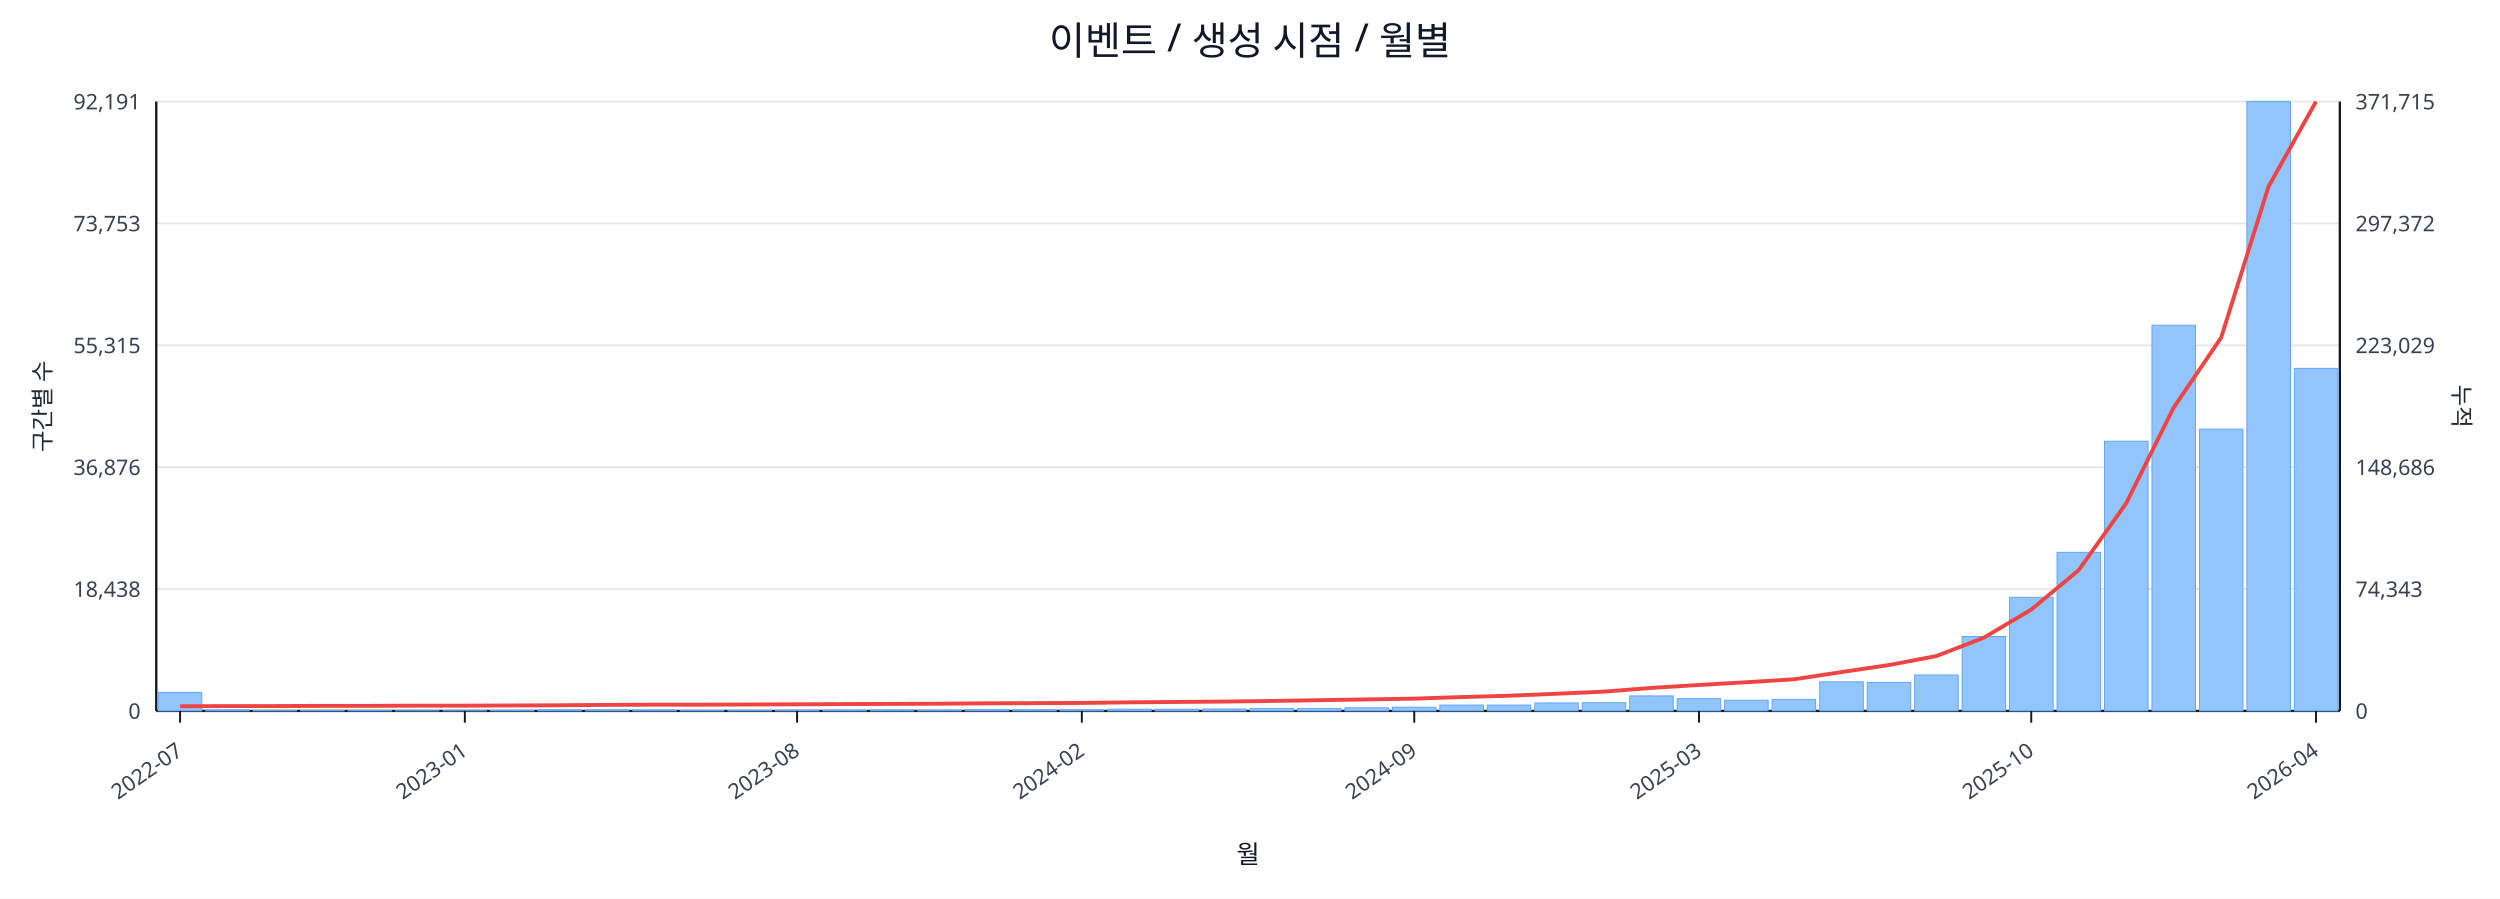
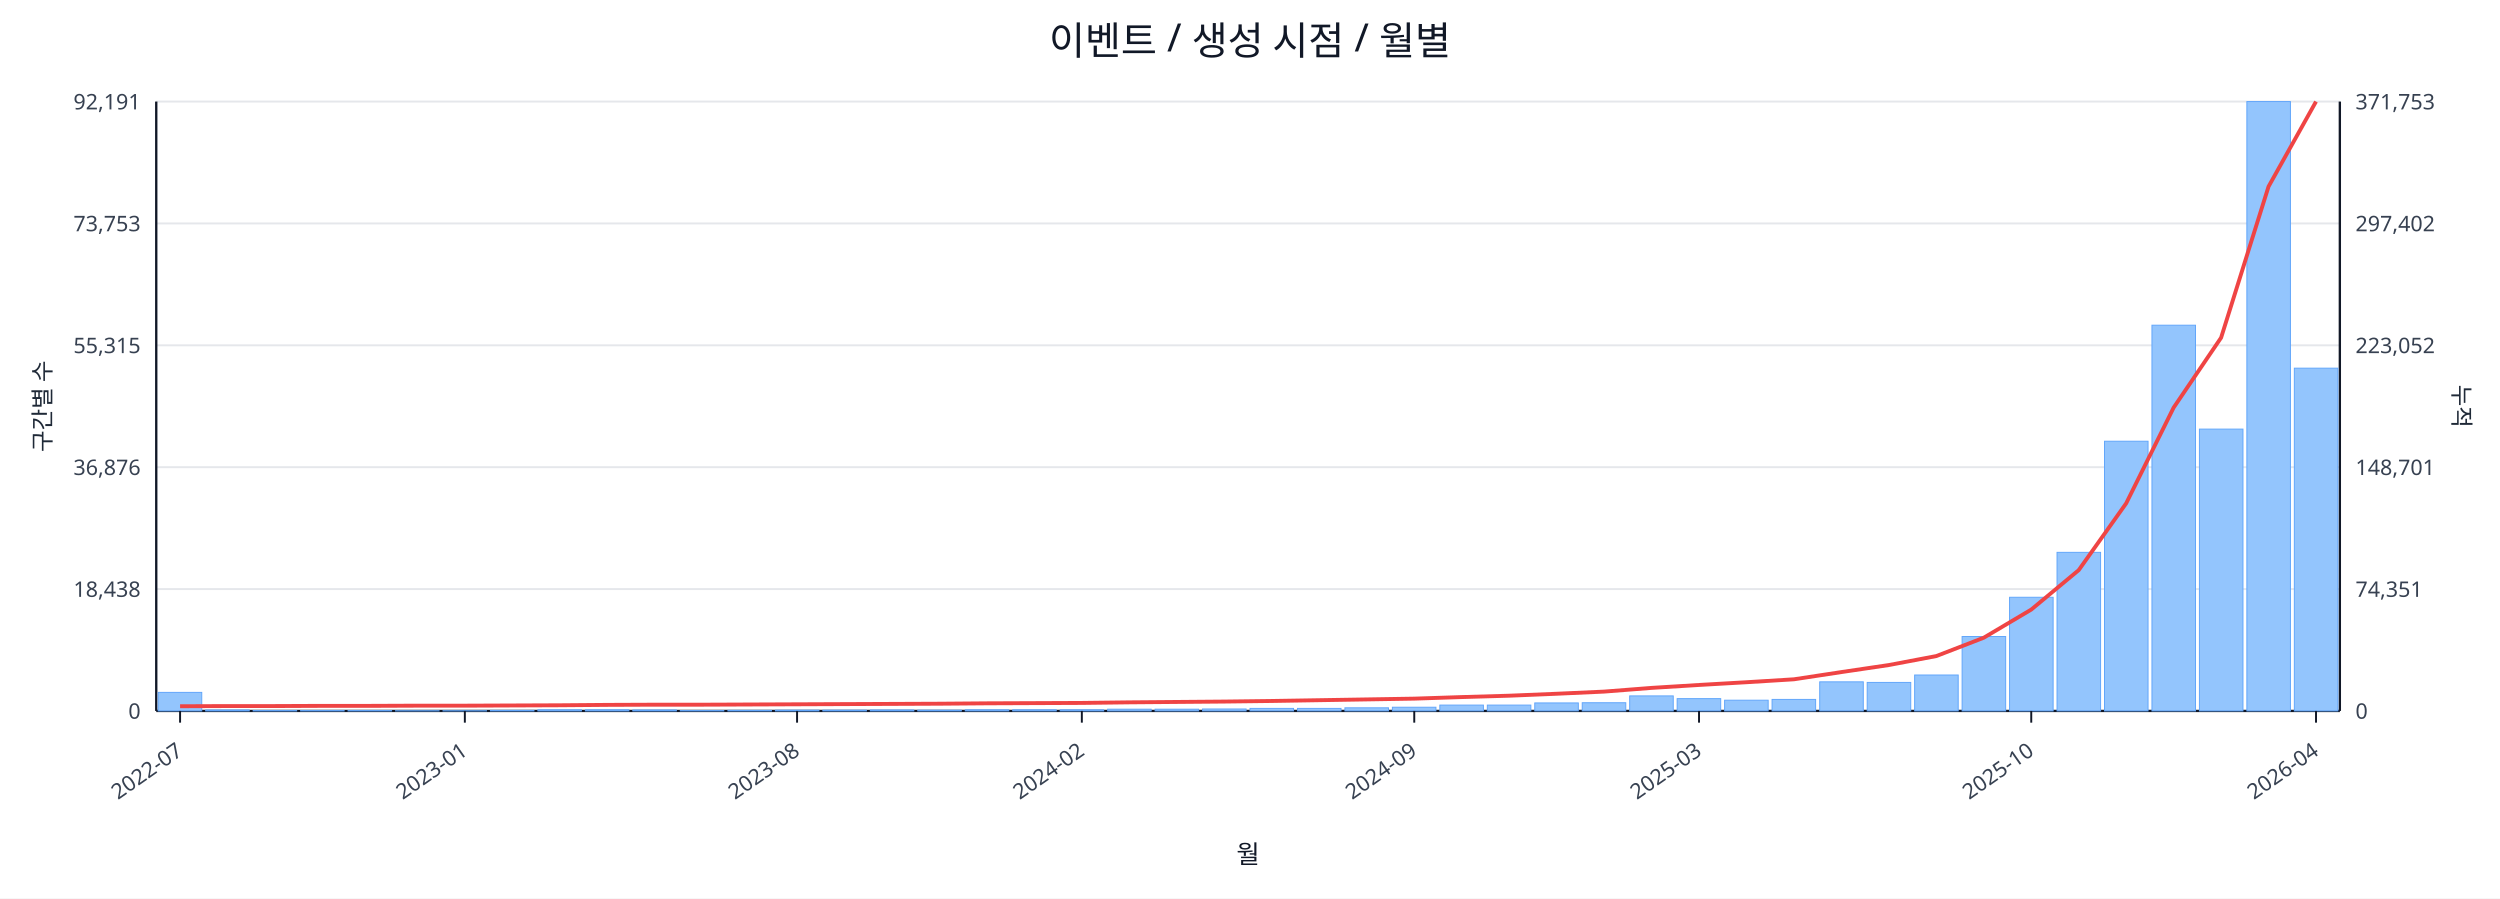
<svg xmlns="http://www.w3.org/2000/svg" width="1280" height="460" viewBox="0 0 1280 460">
  <rect x="0" y="0" width="100%" height="100%" fill="#ffffff" />
  <text x="640.0" y="28" font-size="20" text-anchor="middle" font-family="sans-serif" fill="#111827">이벤트 / 생성 시점 / 월별</text>
  <line x1="80.0" y1="52.0" x2="1198.0" y2="52.0" stroke="#e5e7eb" stroke-width="1" />
  <text x="72.0" y="56.0" font-size="11" text-anchor="end" font-family="sans-serif" fill="#374151">92,191</text>
-   <text x="1206.0" y="56.0" font-size="11" text-anchor="start" font-family="sans-serif" fill="#374151">371,715</text>
+   <text x="1206.0" y="56.0" font-size="11" text-anchor="start" font-family="sans-serif" fill="#374151">371,753</text>
  <line x1="80.0" y1="114.4" x2="1198.0" y2="114.4" stroke="#e5e7eb" stroke-width="1" />
  <text x="72.0" y="118.4" font-size="11" text-anchor="end" font-family="sans-serif" fill="#374151">73,753</text>
-   <text x="1206.0" y="118.4" font-size="11" text-anchor="start" font-family="sans-serif" fill="#374151">297,372</text>
+   <text x="1206.0" y="118.4" font-size="11" text-anchor="start" font-family="sans-serif" fill="#374151">297,402</text>
  <line x1="80.0" y1="176.8" x2="1198.0" y2="176.8" stroke="#e5e7eb" stroke-width="1" />
  <text x="72.0" y="180.8" font-size="11" text-anchor="end" font-family="sans-serif" fill="#374151">55,315</text>
-   <text x="1206.0" y="180.8" font-size="11" text-anchor="start" font-family="sans-serif" fill="#374151">223,029</text>
+   <text x="1206.0" y="180.8" font-size="11" text-anchor="start" font-family="sans-serif" fill="#374151">223,052</text>
  <line x1="80.0" y1="239.2" x2="1198.0" y2="239.2" stroke="#e5e7eb" stroke-width="1" />
  <text x="72.0" y="243.2" font-size="11" text-anchor="end" font-family="sans-serif" fill="#374151">36,876</text>
-   <text x="1206.0" y="243.2" font-size="11" text-anchor="start" font-family="sans-serif" fill="#374151">148,686</text>
+   <text x="1206.0" y="243.2" font-size="11" text-anchor="start" font-family="sans-serif" fill="#374151">148,701</text>
  <line x1="80.0" y1="301.6" x2="1198.0" y2="301.6" stroke="#e5e7eb" stroke-width="1" />
  <text x="72.0" y="305.6" font-size="11" text-anchor="end" font-family="sans-serif" fill="#374151">18,438</text>
-   <text x="1206.0" y="305.6" font-size="11" text-anchor="start" font-family="sans-serif" fill="#374151">74,343</text>
+   <text x="1206.0" y="305.6" font-size="11" text-anchor="start" font-family="sans-serif" fill="#374151">74,351</text>
  <line x1="80.0" y1="364.0" x2="1198.0" y2="364.0" stroke="#e5e7eb" stroke-width="1" />
  <text x="72.0" y="368.0" font-size="11" text-anchor="end" font-family="sans-serif" fill="#374151">0</text>
  <text x="1206.0" y="368.0" font-size="11" text-anchor="start" font-family="sans-serif" fill="#374151">0</text>
  <line x1="80.0" y1="364.0" x2="1198.0" y2="364.0" stroke="#111827" stroke-width="1.2" />
  <line x1="80.0" y1="52.0" x2="80.0" y2="364.0" stroke="#111827" stroke-width="1.2" />
  <line x1="1198.0" y1="52.0" x2="1198.0" y2="364.0" stroke="#111827" stroke-width="1.2" />
  <rect x="81.0" y="354.5" width="22.3" height="9.5" fill="#93c5fd" stroke="#60a5fa" stroke-width="0.5" />
  <rect x="105.3" y="363.5" width="22.3" height="0.5" fill="#93c5fd" stroke="#60a5fa" stroke-width="0.5" />
  <rect x="129.6" y="363.8" width="22.3" height="0.2" fill="#93c5fd" stroke="#60a5fa" stroke-width="0.5" />
  <rect x="153.9" y="363.8" width="22.3" height="0.2" fill="#93c5fd" stroke="#60a5fa" stroke-width="0.5" />
  <rect x="178.2" y="363.8" width="22.3" height="0.2" fill="#93c5fd" stroke="#60a5fa" stroke-width="0.5" />
  <rect x="202.5" y="363.9" width="22.3" height="0.1" fill="#93c5fd" stroke="#60a5fa" stroke-width="0.5" />
  <rect x="226.8" y="363.9" width="22.3" height="0.1" fill="#93c5fd" stroke="#60a5fa" stroke-width="0.5" />
  <rect x="251.1" y="363.7" width="22.3" height="0.3" fill="#93c5fd" stroke="#60a5fa" stroke-width="0.5" />
  <rect x="275.4" y="363.4" width="22.3" height="0.6" fill="#93c5fd" stroke="#60a5fa" stroke-width="0.5" />
  <rect x="299.7" y="363.4" width="22.3" height="0.6" fill="#93c5fd" stroke="#60a5fa" stroke-width="0.5" />
  <rect x="324.0" y="363.5" width="22.3" height="0.5" fill="#93c5fd" stroke="#60a5fa" stroke-width="0.5" />
  <rect x="348.3" y="363.8" width="22.3" height="0.2" fill="#93c5fd" stroke="#60a5fa" stroke-width="0.5" />
  <rect x="372.7" y="363.7" width="22.3" height="0.3" fill="#93c5fd" stroke="#60a5fa" stroke-width="0.5" />
  <rect x="397.0" y="363.6" width="22.3" height="0.4" fill="#93c5fd" stroke="#60a5fa" stroke-width="0.5" />
  <rect x="421.3" y="363.6" width="22.3" height="0.4" fill="#93c5fd" stroke="#60a5fa" stroke-width="0.5" />
  <rect x="445.6" y="363.5" width="22.3" height="0.5" fill="#93c5fd" stroke="#60a5fa" stroke-width="0.5" />
  <rect x="469.9" y="363.6" width="22.3" height="0.4" fill="#93c5fd" stroke="#60a5fa" stroke-width="0.5" />
  <rect x="494.2" y="363.4" width="22.3" height="0.6" fill="#93c5fd" stroke="#60a5fa" stroke-width="0.5" />
  <rect x="518.5" y="363.4" width="22.3" height="0.6" fill="#93c5fd" stroke="#60a5fa" stroke-width="0.5" />
  <rect x="542.8" y="363.4" width="22.3" height="0.6" fill="#93c5fd" stroke="#60a5fa" stroke-width="0.5" />
  <rect x="567.1" y="363.1" width="22.3" height="0.9" fill="#93c5fd" stroke="#60a5fa" stroke-width="0.5" />
  <rect x="591.4" y="363.1" width="22.3" height="0.9" fill="#93c5fd" stroke="#60a5fa" stroke-width="0.5" />
  <rect x="615.7" y="363.0" width="22.3" height="1.0" fill="#93c5fd" stroke="#60a5fa" stroke-width="0.5" />
  <rect x="640.0" y="362.7" width="22.3" height="1.3" fill="#93c5fd" stroke="#60a5fa" stroke-width="0.5" />
  <rect x="664.3" y="362.7" width="22.3" height="1.3" fill="#93c5fd" stroke="#60a5fa" stroke-width="0.5" />
  <rect x="688.6" y="362.4" width="22.3" height="1.6" fill="#93c5fd" stroke="#60a5fa" stroke-width="0.5" />
  <rect x="712.9" y="362.1" width="22.3" height="1.9" fill="#93c5fd" stroke="#60a5fa" stroke-width="0.5" />
  <rect x="737.2" y="361.0" width="22.3" height="3.0" fill="#93c5fd" stroke="#60a5fa" stroke-width="0.5" />
  <rect x="761.5" y="361.0" width="22.3" height="3.0" fill="#93c5fd" stroke="#60a5fa" stroke-width="0.5" />
  <rect x="785.8" y="359.9" width="22.3" height="4.1" fill="#93c5fd" stroke="#60a5fa" stroke-width="0.5" />
  <rect x="810.1" y="359.8" width="22.3" height="4.2" fill="#93c5fd" stroke="#60a5fa" stroke-width="0.5" />
  <rect x="834.4" y="356.3" width="22.3" height="7.7" fill="#93c5fd" stroke="#60a5fa" stroke-width="0.5" />
  <rect x="858.7" y="357.7" width="22.3" height="6.3" fill="#93c5fd" stroke="#60a5fa" stroke-width="0.5" />
  <rect x="883.0" y="358.5" width="22.3" height="5.5" fill="#93c5fd" stroke="#60a5fa" stroke-width="0.5" />
  <rect x="907.3" y="358.1" width="22.3" height="5.9" fill="#93c5fd" stroke="#60a5fa" stroke-width="0.5" />
  <rect x="931.7" y="349.1" width="22.3" height="14.9" fill="#93c5fd" stroke="#60a5fa" stroke-width="0.5" />
  <rect x="956.0" y="349.4" width="22.3" height="14.6" fill="#93c5fd" stroke="#60a5fa" stroke-width="0.5" />
  <rect x="980.3" y="345.6" width="22.3" height="18.4" fill="#93c5fd" stroke="#60a5fa" stroke-width="0.5" />
  <rect x="1004.6" y="325.9" width="22.3" height="38.1" fill="#93c5fd" stroke="#60a5fa" stroke-width="0.5" />
  <rect x="1028.9" y="305.8" width="22.3" height="58.2" fill="#93c5fd" stroke="#60a5fa" stroke-width="0.5" />
  <rect x="1053.2" y="282.8" width="22.3" height="81.2" fill="#93c5fd" stroke="#60a5fa" stroke-width="0.5" />
  <rect x="1077.5" y="225.9" width="22.3" height="138.1" fill="#93c5fd" stroke="#60a5fa" stroke-width="0.5" />
  <rect x="1101.8" y="166.5" width="22.3" height="197.5" fill="#93c5fd" stroke="#60a5fa" stroke-width="0.5" />
  <rect x="1126.1" y="219.7" width="22.3" height="144.3" fill="#93c5fd" stroke="#60a5fa" stroke-width="0.5" />
  <rect x="1150.4" y="52.0" width="22.3" height="312.0" fill="#93c5fd" stroke="#60a5fa" stroke-width="0.5" />
-   <rect x="1174.7" y="188.6" width="22.3" height="175.4" fill="#93c5fd" stroke="#60a5fa" stroke-width="0.5" />
+   <rect x="1174.7" y="188.5" width="22.3" height="175.5" fill="#93c5fd" stroke="#60a5fa" stroke-width="0.5" />
  <polyline fill="none" stroke="#ef4444" stroke-width="2" points="92.2,361.6 116.5,361.5 140.8,361.5 165.1,361.4 189.4,361.4 213.7,361.3 238.0,361.3 262.3,361.2 286.6,361.1 310.9,360.9 335.2,360.8 359.5,360.8 383.8,360.7 408.1,360.6 432.4,360.5 456.7,360.4 481.0,360.3 505.3,360.1 529.6,360.0 553.9,359.9 578.2,359.6 602.5,359.4 626.8,359.2 651.2,358.9 675.5,358.5 699.8,358.1 724.1,357.7 748.4,356.9 772.7,356.2 797.0,355.2 821.3,354.1 845.6,352.2 869.9,350.7 894.2,349.3 918.5,347.8 942.8,344.1 967.1,340.5 991.4,335.9 1015.7,326.5 1040.0,312.1 1064.3,291.9 1088.6,257.7 1112.9,208.7 1137.2,172.9 1161.5,95.5 1185.8,52.0" />
  <line x1="92.2" y1="364.0" x2="92.2" y2="370.0" stroke="#111827" stroke-width="1" />
  <text x="94.2" y="386.0" font-size="11" text-anchor="end" transform="rotate(-35 94.2 386.0)" font-family="sans-serif" fill="#374151">2022-07</text>
  <line x1="238.0" y1="364.0" x2="238.0" y2="370.0" stroke="#111827" stroke-width="1" />
  <text x="240.0" y="386.0" font-size="11" text-anchor="end" transform="rotate(-35 240.0 386.0)" font-family="sans-serif" fill="#374151">2023-01</text>
  <line x1="408.1" y1="364.0" x2="408.1" y2="370.0" stroke="#111827" stroke-width="1" />
  <text x="410.1" y="386.0" font-size="11" text-anchor="end" transform="rotate(-35 410.1 386.0)" font-family="sans-serif" fill="#374151">2023-08</text>
  <line x1="553.9" y1="364.0" x2="553.9" y2="370.0" stroke="#111827" stroke-width="1" />
  <text x="555.9" y="386.0" font-size="11" text-anchor="end" transform="rotate(-35 555.9 386.0)" font-family="sans-serif" fill="#374151">2024-02</text>
  <line x1="724.1" y1="364.0" x2="724.1" y2="370.0" stroke="#111827" stroke-width="1" />
  <text x="726.1" y="386.0" font-size="11" text-anchor="end" transform="rotate(-35 726.1 386.0)" font-family="sans-serif" fill="#374151">2024-09</text>
  <line x1="869.9" y1="364.0" x2="869.9" y2="370.0" stroke="#111827" stroke-width="1" />
  <text x="871.9" y="386.0" font-size="11" text-anchor="end" transform="rotate(-35 871.9 386.0)" font-family="sans-serif" fill="#374151">2025-03</text>
  <line x1="1040.0" y1="364.0" x2="1040.0" y2="370.0" stroke="#111827" stroke-width="1" />
  <text x="1042.0" y="386.0" font-size="11" text-anchor="end" transform="rotate(-35 1042.0 386.0)" font-family="sans-serif" fill="#374151">2025-10</text>
  <line x1="1185.8" y1="364.0" x2="1185.8" y2="370.0" stroke="#111827" stroke-width="1" />
  <text x="1187.8" y="386.0" font-size="11" text-anchor="end" transform="rotate(-35 1187.8 386.0)" font-family="sans-serif" fill="#374151">2026-04</text>
  <text x="26" y="208.0" font-size="12" transform="rotate(-90 26 208.0)" text-anchor="middle" font-family="sans-serif" fill="#1f2937">구간별 수</text>
  <text x="1256.0" y="208.0" font-size="12" transform="rotate(90 1256.0 208.0)" text-anchor="middle" font-family="sans-serif" fill="#1f2937">누적</text>
  <text x="639.0" y="442.0" font-size="13" text-anchor="middle" font-family="sans-serif" fill="#111827">월</text>
</svg>
